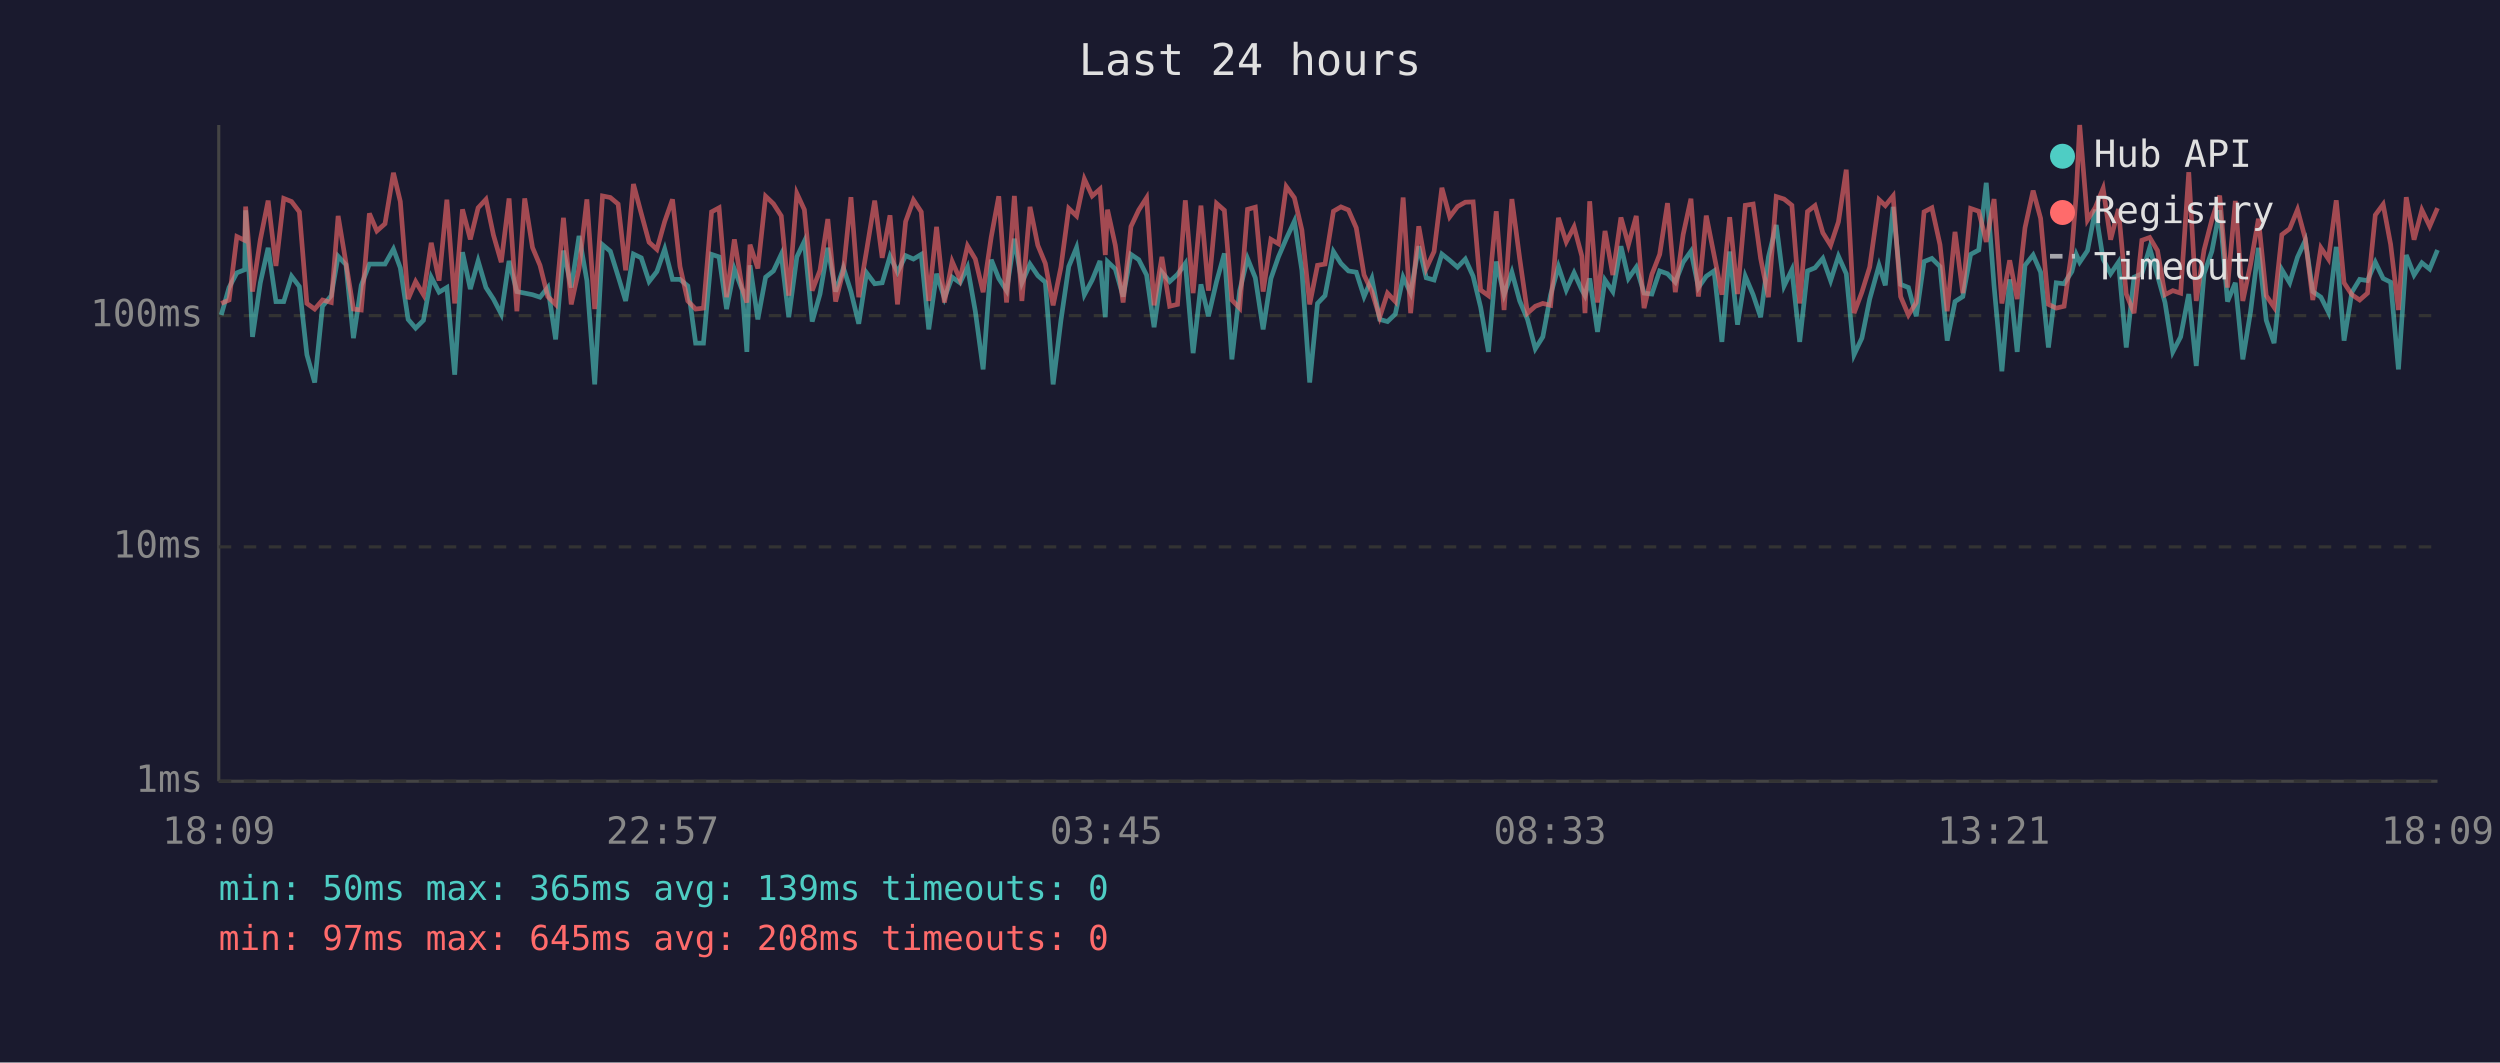
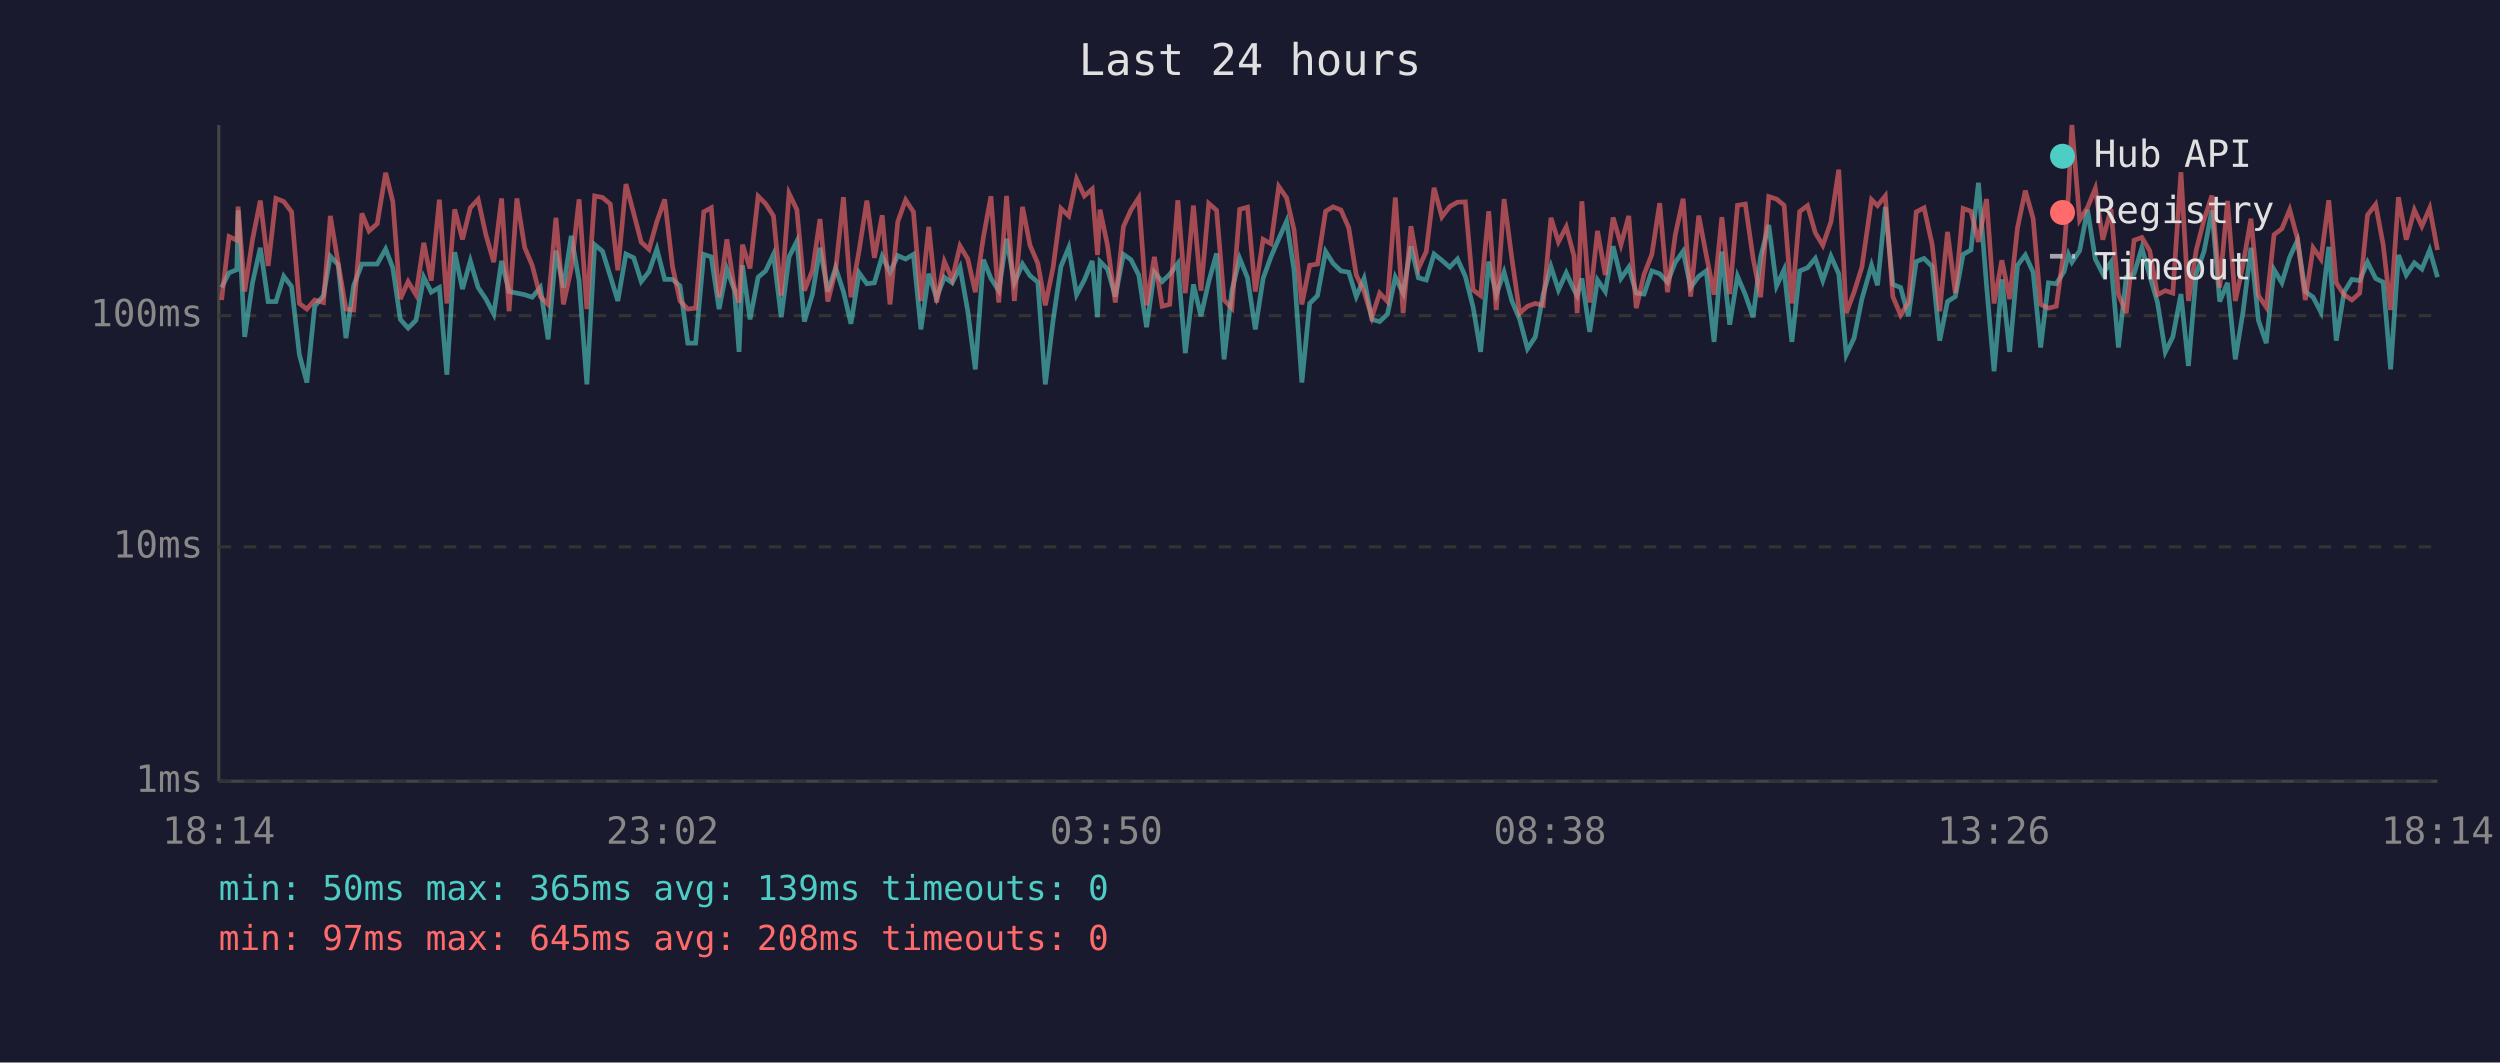
<svg xmlns="http://www.w3.org/2000/svg" viewBox="0 0 800 340" font-family="monospace" font-size="12">
  <rect width="800" height="340" fill="#1a1a2e" />
  <text x="400" y="24" fill="#e0e0e0" font-size="14" text-anchor="middle">Last 24 hours</text>
  <line x1="70" y1="40" x2="70" y2="250" stroke="#444" stroke-width="1" />
  <line x1="70" y1="250" x2="780" y2="250" stroke="#444" stroke-width="1" />
  <line x1="70" y1="250" x2="780" y2="250" stroke="#333" stroke-width="1" stroke-dasharray="4" />
  <text x="65" y="250" fill="#888" text-anchor="end" dominant-baseline="middle">1ms</text>
  <line x1="70" y1="175" x2="780" y2="175" stroke="#333" stroke-width="1" stroke-dasharray="4" />
  <text x="65" y="175" fill="#888" text-anchor="end" dominant-baseline="middle">10ms</text>
  <line x1="70" y1="101" x2="780" y2="101" stroke="#333" stroke-width="1" stroke-dasharray="4" />
  <text x="65" y="101" fill="#888" text-anchor="end" dominant-baseline="middle">100ms</text>
-   <text x="70" y="270" fill="#888" text-anchor="middle">18:09</text>
-   <text x="212" y="270" fill="#888" text-anchor="middle">22:57</text>
-   <text x="354" y="270" fill="#888" text-anchor="middle">03:45</text>
-   <text x="496" y="270" fill="#888" text-anchor="middle">08:33</text>
-   <text x="638" y="270" fill="#888" text-anchor="middle">13:21</text>
-   <text x="780" y="270" fill="#888" text-anchor="middle">18:09</text>
-   <polyline points="70.8,100.8 73.3,92.0 75.8,87.3 78.3,86.3 78.6,67.3 80.8,107.8 83.3,90.5 85.8,79.3 88.3,96.5 90.8,96.5 93.3,88.4 95.8,91.7 98.2,113.5 100.7,122.4 103.2,98.0 106.0,94.6 108.2,82.0 110.7,84.7 113.1,108.2 115.6,91.3 118.2,84.5 120.6,84.5 123.2,84.5 125.9,79.7 128.1,85.7 130.6,102.2 133.0,105.0 135.5,102.5 138.0,88.7 140.5,93.5 143.0,92.0 145.5,119.9 148.0,80.7 150.5,92.5 153.0,83.5 155.5,92.0 157.9,95.7 160.4,100.5 162.9,83.5 165.4,93.3 167.9,93.8 170.4,94.3 172.8,95.1 175.3,92.0 177.8,108.6 180.3,80.2 182.8,92.0 185.3,75.5 187.8,89.8 190.3,123.0 192.8,78.3 195.3,80.4 197.8,88.4 200.2,96.3 202.7,81.3 205.2,82.5 207.7,90.1 210.2,86.9 212.7,79.7 215.2,89.4 217.6,89.4 220.1,91.5 222.6,109.8 225.1,109.8 227.7,81.4 230.1,82.2 232.5,98.9 235.0,86.1 237.5,92.8 239.0,112.6 240.0,84.9 242.5,102.2 245.0,88.7 247.5,86.7 250.0,81.4 252.4,101.5 255.0,82.2 257.4,77.2 259.9,102.9 262.4,94.1 264.9,79.3 267.4,93.3 269.9,85.7 272.3,93.3 274.8,103.6 277.3,87.3 279.9,90.8 282.3,90.5 284.8,82.0 287.2,87.1 289.8,81.8 292.3,82.9 294.8,81.4 297.2,105.4 299.7,87.6 302.2,95.4 304.7,88.7 307.2,90.5 309.6,85.5 312.1,99.6 314.6,118.2 317.2,83.1 319.6,89.1 322.1,93.0 324.6,76.4 327.0,90.5 329.6,84.5 332.1,88.2 334.5,90.3 337.0,123.0 339.5,102.5 342.0,85.3 344.5,79.2 347.0,94.3 349.5,89.6 352.0,83.5 353.7,101.5 354.4,83.7 356.9,86.1 359.4,94.9 361.9,81.4 364.4,83.1 366.9,88.0 369.3,104.7 371.8,87.1 374.3,90.1 376.8,87.8 379.3,84.3 381.8,113.0 384.3,91.0 386.7,101.2 389.3,90.1 391.8,81.1 394.2,115.0 396.7,93.0 399.2,82.7 401.7,88.9 404.2,105.4 406.7,89.1 409.1,82.2 411.6,76.4 414.2,70.8 416.6,86.5 419.1,122.4 421.6,97.1 424.0,94.6 426.7,80.5 429.1,84.3 431.5,86.7 434.0,87.1 436.5,94.9 439.0,89.1 441.5,102.2 444.0,102.9 446.5,100.5 449.0,88.7 451.4,93.8 454.0,78.8 456.4,88.9 458.9,89.6 461.4,81.3 463.9,83.3 466.4,85.5 468.9,82.9 471.4,88.4 473.8,98.3 476.3,112.6 478.8,83.7 481.3,94.3 483.8,87.1 486.3,96.3 488.8,102.2 491.3,111.6 493.7,107.8 496.2,94.3 498.7,85.3 501.2,92.8 503.7,87.3 506.2,92.8 507.2,94.6 508.7,89.1 511.2,106.2 513.6,89.6 516.1,93.3 518.7,78.8 521.1,89.1 523.6,85.5 526.1,93.8 528.6,94.1 531.1,86.7 533.6,87.6 536.1,90.3 538.6,83.9 541.1,80.4 543.5,92.0 546.0,88.4 548.5,86.7 551.0,109.4 553.5,80.5 556.0,103.9 558.5,88.4 561.0,94.3 563.4,101.5 565.9,82.2 568.4,72.0 570.9,91.5 573.4,86.3 575.9,109.4 578.4,86.7 580.8,85.7 583.3,82.7 585.8,89.8 588.3,82.0 590.8,87.6 593.3,113.5 595.8,108.2 598.3,95.7 601.3,84.9 603.3,91.3 605.8,66.2 608.2,91.0 610.7,92.0 613.2,101.2 615.7,83.7 618.2,82.7 620.8,85.3 623.1,109.0 625.6,96.5 628.1,94.9 630.6,81.4 633.2,80.0 635.6,58.5 638.1,91.5 640.6,118.8 643.1,89.4 645.5,112.6 648.0,84.9 650.6,81.6 653.0,87.1 655.5,111.2 658.0,90.5 660.5,90.8 663.0,86.9 664.4,81.4 665.5,83.9 668.0,80.2 670.5,67.1 673.0,82.9 675.4,87.6 677.9,83.9 680.4,111.2 682.9,88.7 685.4,87.6 687.9,79.3 690.4,88.2 692.8,96.8 695.3,112.6 697.8,107.8 700.4,94.1 702.8,117.1 705.3,87.6 707.8,80.4 710.3,67.3 712.8,96.5 715.3,90.5 717.7,115.0 720.2,99.6 722.7,79.3 725.2,102.5 727.7,109.8 730.2,86.3 732.7,90.5 735.2,82.3 737.7,76.9 740.1,93.3 742.7,95.1 745.1,99.9 747.6,79.0 750.1,109.0 752.6,93.5 755.1,89.4 757.6,89.8 760.1,83.9 762.6,89.1 765.0,90.3 767.5,118.2 770.0,81.6 772.5,88.0 775.0,84.1 777.5,86.1 780.0,80.0" fill="none" stroke="#4ecdc4" stroke-width="1.5" opacity="0.6" />
-   <polyline points="70.8,97.1 73.3,96.0 75.8,75.7 78.3,76.9 78.6,66.1 80.8,93.3 83.3,76.7 85.8,64.2 88.3,85.1 90.8,63.5 93.3,64.5 95.8,67.8 98.2,97.1 100.7,98.9 103.2,96.0 106.0,96.8 108.2,69.1 110.7,84.1 113.1,98.9 115.6,99.2 118.2,68.3 120.6,73.9 123.2,71.6 125.9,55.3 128.1,64.5 130.6,95.7 133.0,90.1 135.5,94.3 138.0,77.7 140.5,89.8 143.0,63.9 145.5,97.1 148.0,67.0 150.5,76.6 153.0,66.5 155.5,63.8 157.9,75.2 160.4,83.9 162.9,63.5 165.4,99.6 167.9,63.5 170.4,79.2 172.8,84.9 175.3,94.9 177.8,97.4 180.3,69.7 182.8,97.4 185.3,85.9 187.8,63.8 190.3,98.9 192.8,62.7 195.3,63.2 197.8,65.3 200.2,86.5 202.7,58.9 205.2,68.3 207.7,77.5 210.2,79.8 212.7,70.9 215.2,63.8 217.6,85.3 220.1,96.3 222.6,98.9 225.1,98.6 227.7,67.8 230.1,66.5 232.5,95.1 235.0,76.6 237.5,92.2 239.0,96.8 240.0,78.3 242.5,85.9 245.0,62.8 247.5,65.2 250.0,69.1 252.4,94.6 255.0,61.9 257.4,67.1 259.9,93.0 262.4,86.5 264.9,70.1 267.4,96.5 269.9,86.5 272.3,63.1 274.8,95.1 277.3,80.2 279.9,64.2 282.3,82.5 284.8,68.9 287.2,97.4 289.8,70.9 292.3,64.0 294.8,67.8 297.2,96.3 299.7,72.6 302.2,96.8 304.7,83.7 307.2,89.4 309.6,78.7 312.1,82.9 314.6,93.5 317.2,75.8 319.6,62.8 322.1,96.8 324.6,62.7 327.0,96.3 329.6,66.2 332.1,78.5 334.5,84.3 337.0,97.7 339.5,85.5 342.0,66.7 344.5,69.1 347.0,57.3 349.5,62.7 352.0,60.5 353.7,81.6 354.4,67.1 356.9,78.5 359.4,96.8 361.9,72.5 364.4,67.2 366.9,63.3 369.3,97.7 371.8,82.2 374.3,98.0 376.8,97.4 379.3,64.1 381.8,93.8 384.3,65.8 386.7,93.0 389.3,65.1 391.8,67.3 394.2,96.0 396.7,98.6 399.2,67.0 401.7,66.3 404.2,93.3 406.7,76.6 409.1,78.0 411.6,59.7 414.2,63.3 416.6,73.6 419.1,97.4 421.6,84.9 424.0,84.5 426.7,67.6 429.1,66.2 431.5,67.2 434.0,72.9 436.5,88.0 439.0,93.3 441.5,101.5 444.0,93.8 446.5,96.5 449.0,63.2 451.4,100.2 454.0,72.4 456.4,85.9 458.9,80.5 461.4,60.1 463.9,69.4 466.4,66.1 468.9,64.7 471.4,64.6 473.8,92.8 476.3,94.6 478.8,67.6 481.3,99.2 483.8,63.7 486.3,82.7 488.8,100.2 491.3,98.0 493.7,97.1 496.2,97.7 498.7,69.7 501.2,77.4 503.7,72.6 506.2,82.0 507.2,100.2 508.7,64.4 511.2,96.8 513.6,73.9 516.1,88.0 518.7,69.6 521.1,78.3 523.6,69.1 526.1,98.6 528.6,87.8 531.1,81.4 533.6,65.0 536.1,93.5 538.6,75.1 541.1,63.6 543.5,94.9 546.0,69.0 548.5,81.6 551.0,94.3 553.5,69.5 556.0,94.1 558.5,65.7 561.0,65.3 563.4,82.7 565.9,95.1 568.4,62.9 570.9,63.7 573.4,65.7 575.9,97.1 578.4,67.7 580.8,65.8 583.3,74.5 585.8,78.5 588.3,71.0 590.8,54.3 593.3,100.2 595.8,93.5 598.3,85.5 601.3,63.9 603.3,65.8 605.8,62.7 608.2,94.9 610.7,100.8 613.2,96.8 615.7,67.8 618.2,66.5 620.8,78.3 623.1,99.6 625.6,74.2 628.1,93.8 630.6,66.7 633.2,67.6 635.6,77.4 638.1,63.7 640.6,97.1 643.1,83.3 645.5,95.7 648.0,72.9 650.6,61.0 653.0,69.9 655.5,97.4 658.0,98.6 660.5,98.0 663.0,80.0 664.4,62.1 665.5,40.0 668.0,70.4 670.5,66.4 673.0,60.3 675.4,76.7 677.9,66.9 680.4,94.1 682.9,100.2 685.4,76.9 687.9,76.0 690.4,80.2 692.8,94.3 695.3,93.0 697.8,93.8 700.4,55.1 702.8,96.3 705.3,80.0 707.8,70.3 710.3,62.6 712.8,92.0 715.3,64.3 717.7,96.3 720.2,84.5 722.7,70.0 725.2,94.6 727.7,98.3 730.2,75.1 732.7,73.2 735.2,67.1 737.7,76.4 740.1,96.0 742.7,79.3 745.1,82.9 747.6,64.1 750.1,90.5 752.6,94.3 755.1,96.0 757.6,93.8 760.1,68.8 762.6,65.4 765.0,78.2 767.5,99.2 770.0,63.1 772.5,76.7 775.0,67.2 777.5,72.4 780.0,66.6" fill="none" stroke="#ff6b6b" stroke-width="1.5" opacity="0.6" />
+   <text x="70" y="270" fill="#888" text-anchor="middle">18:14</text>
+   <text x="212" y="270" fill="#888" text-anchor="middle">23:02</text>
+   <text x="354" y="270" fill="#888" text-anchor="middle">03:50</text>
+   <text x="496" y="270" fill="#888" text-anchor="middle">08:38</text>
+   <text x="638" y="270" fill="#888" text-anchor="middle">13:26</text>
+   <text x="780" y="270" fill="#888" text-anchor="middle">18:14</text>
+   <polyline points="70.9,92.0 73.3,87.3 75.8,86.3 76.2,67.3 78.3,107.8 80.8,90.5 83.3,79.3 85.8,96.5 88.3,96.5 90.8,88.4 93.3,91.7 95.8,113.5 98.2,122.4 100.7,98.0 103.5,94.6 105.7,82.0 108.2,84.7 110.7,108.2 113.2,91.3 115.8,84.5 118.1,84.5 120.7,84.5 123.4,79.7 125.7,85.7 128.1,102.2 130.6,105.0 133.1,102.5 135.6,88.7 138.0,93.5 140.6,92.0 143.0,119.9 145.5,80.7 148.0,92.5 150.5,83.5 153.0,92.0 155.5,95.7 158.0,100.5 160.5,83.5 162.9,93.3 165.4,93.8 167.9,94.3 170.3,95.1 172.9,92.0 175.4,108.6 177.9,80.2 180.3,92.0 182.8,75.5 185.3,89.8 187.8,123.0 190.3,78.3 192.8,80.4 195.3,88.4 197.7,96.3 200.3,81.3 202.8,82.5 205.2,90.1 207.7,86.9 210.2,79.7 212.7,89.4 215.2,89.4 217.6,91.5 220.1,109.8 222.6,109.8 225.2,81.4 227.6,82.2 230.1,98.9 232.6,86.1 235.0,92.8 236.5,112.6 237.6,84.9 240.0,102.2 242.6,88.7 245.0,86.7 247.5,81.4 250.0,101.5 252.5,82.2 255.0,77.2 257.4,102.9 260.0,94.1 262.4,79.3 264.9,93.3 267.4,85.7 269.9,93.3 272.3,103.6 274.9,87.3 277.4,90.8 279.8,90.5 282.3,82.0 284.8,87.1 287.3,81.8 289.8,82.9 292.3,81.4 294.7,105.4 297.2,87.6 299.7,95.4 302.2,88.7 304.7,90.5 307.2,85.5 309.7,99.6 312.1,118.2 314.7,83.1 317.1,89.1 319.6,93.0 322.1,76.4 324.6,90.5 327.2,84.5 329.6,88.2 332.1,90.3 334.5,123.0 337.0,102.5 339.5,85.3 342.0,79.2 344.5,94.3 347.0,89.6 349.5,83.5 351.2,101.5 352.0,83.7 354.4,86.1 356.9,94.9 359.5,81.4 361.9,83.1 364.4,88.0 366.9,104.7 369.4,87.1 371.9,90.1 374.3,87.8 376.9,84.3 379.3,113.0 381.9,91.0 384.3,101.2 386.8,90.1 389.3,81.1 391.7,115.0 394.2,93.0 396.7,82.7 399.2,88.9 401.7,105.4 404.2,89.1 406.7,82.2 409.2,76.4 411.7,70.8 414.1,86.5 416.6,122.4 419.1,97.1 421.6,94.6 424.2,80.5 426.6,84.3 429.1,86.7 431.6,87.1 434.0,94.9 436.5,89.1 439.0,102.2 441.5,102.9 444.0,100.5 446.5,88.7 449.0,93.8 451.5,78.8 453.9,88.9 456.4,89.6 458.9,81.3 461.4,83.3 463.9,85.5 466.4,82.9 468.9,88.4 471.4,98.3 473.8,112.6 476.4,83.7 478.8,94.3 481.3,87.1 483.8,96.3 486.3,102.2 488.8,111.6 491.3,107.8 493.8,94.3 496.3,85.3 498.7,92.8 501.2,87.3 503.7,92.8 504.7,94.6 506.2,89.1 508.7,106.2 511.2,89.6 513.7,93.3 516.2,78.8 518.7,89.1 521.2,85.5 523.6,93.8 526.1,94.1 528.6,86.7 531.1,87.6 533.6,90.3 536.1,83.9 538.6,80.4 541.0,92.0 543.6,88.4 546.0,86.7 548.5,109.4 551.0,80.5 553.5,103.9 556.0,88.4 558.5,94.3 561.0,101.5 563.4,82.2 566.0,72.0 568.5,91.5 570.9,86.3 573.4,109.4 575.9,86.7 578.4,85.7 580.9,82.7 583.3,89.8 585.9,82.0 588.4,87.6 590.8,113.5 593.3,108.2 595.8,95.7 598.9,84.9 600.8,91.3 603.3,66.2 605.7,91.0 608.2,92.0 610.7,101.2 613.2,83.7 615.7,82.7 618.3,85.3 620.7,109.0 623.2,96.5 625.7,94.9 628.2,81.4 630.7,80.0 633.1,58.5 635.7,91.5 638.1,118.8 640.6,89.4 643.1,112.6 645.6,84.9 648.1,81.6 650.6,87.1 653.0,111.2 655.5,90.5 658.0,90.8 660.5,86.9 661.9,81.4 663.0,83.9 665.5,80.2 668.0,67.1 670.5,82.9 672.9,87.6 675.5,83.9 677.9,111.2 680.4,88.7 682.9,87.6 685.4,79.3 687.9,88.2 690.4,96.8 692.9,112.6 695.3,107.8 697.9,94.1 700.3,117.1 702.8,87.6 705.3,80.4 707.8,67.3 710.3,96.5 712.8,90.5 715.3,115.0 717.8,99.6 720.3,79.3 722.7,102.5 725.2,109.8 727.7,86.3 730.2,90.5 732.7,82.3 735.2,76.9 737.7,93.3 740.2,95.1 742.7,99.9 745.2,79.0 747.6,109.0 750.1,93.5 752.6,89.4 755.1,89.8 757.6,83.9 760.2,89.1 762.6,90.3 765.0,118.2 767.5,81.6 770.0,88.0 772.6,84.1 775.0,86.1 777.5,80.0 780.0,88.7" fill="none" stroke="#4ecdc4" stroke-width="1.5" opacity="0.6" />
+   <polyline points="70.9,96.0 73.3,75.7 75.8,76.9 76.2,66.1 78.3,93.3 80.8,76.7 83.3,64.2 85.8,85.1 88.3,63.5 90.8,64.5 93.3,67.8 95.8,97.1 98.2,98.9 100.7,96.0 103.5,96.8 105.7,69.1 108.2,84.1 110.7,98.9 113.2,99.2 115.8,68.3 118.1,73.9 120.7,71.6 123.4,55.3 125.7,64.5 128.1,95.7 130.6,90.1 133.1,94.3 135.6,77.7 138.0,89.8 140.6,63.9 143.0,97.1 145.5,67.0 148.0,76.6 150.5,66.5 153.0,63.8 155.5,75.2 158.0,83.9 160.5,63.5 162.9,99.6 165.4,63.5 167.9,79.2 170.3,84.9 172.9,94.9 175.4,97.4 177.9,69.7 180.3,97.4 182.8,85.9 185.3,63.8 187.8,98.9 190.3,62.7 192.8,63.2 195.3,65.3 197.7,86.5 200.3,58.9 202.8,68.3 205.2,77.5 207.7,79.8 210.2,70.9 212.7,63.8 215.2,85.3 217.6,96.3 220.1,98.9 222.6,98.6 225.2,67.8 227.6,66.5 230.1,95.1 232.6,76.6 235.0,92.2 236.5,96.8 237.6,78.3 240.0,85.9 242.6,62.8 245.0,65.2 247.5,69.1 250.0,94.6 252.5,61.9 255.0,67.1 257.4,93.0 260.0,86.5 262.4,70.1 264.9,96.5 267.4,86.5 269.9,63.1 272.3,95.1 274.9,80.2 277.4,64.2 279.8,82.5 282.3,68.9 284.8,97.4 287.3,70.9 289.8,64.0 292.3,67.8 294.7,96.3 297.2,72.6 299.7,96.8 302.2,83.7 304.7,89.4 307.2,78.7 309.7,82.9 312.1,93.5 314.7,75.8 317.1,62.8 319.6,96.8 322.1,62.7 324.6,96.3 327.2,66.2 329.6,78.5 332.1,84.3 334.5,97.7 337.0,85.5 339.5,66.7 342.0,69.1 344.5,57.3 347.0,62.7 349.5,60.5 351.2,81.6 352.0,67.1 354.4,78.5 356.9,96.8 359.5,72.5 361.9,67.2 364.4,63.3 366.9,97.7 369.4,82.2 371.9,98.0 374.3,97.4 376.9,64.1 379.3,93.8 381.9,65.8 384.3,93.0 386.8,65.1 389.3,67.3 391.7,96.0 394.2,98.6 396.7,67.0 399.2,66.3 401.7,93.3 404.2,76.6 406.7,78.0 409.2,59.7 411.7,63.3 414.1,73.6 416.6,97.4 419.1,84.9 421.6,84.5 424.2,67.6 426.6,66.2 429.1,67.2 431.6,72.9 434.0,88.0 436.5,93.3 439.0,101.5 441.5,93.8 444.0,96.5 446.5,63.2 449.0,100.2 451.5,72.4 453.9,85.9 456.4,80.5 458.9,60.1 461.4,69.4 463.9,66.1 466.4,64.7 468.9,64.6 471.4,92.8 473.8,94.6 476.4,67.6 478.8,99.2 481.3,63.7 483.8,82.7 486.3,100.2 488.8,98.0 491.3,97.1 493.8,97.7 496.3,69.7 498.7,77.4 501.2,72.6 503.7,82.0 504.7,100.2 506.2,64.4 508.7,96.8 511.2,73.9 513.7,88.0 516.2,69.6 518.7,78.3 521.2,69.1 523.6,98.6 526.1,87.8 528.6,81.4 531.1,65.0 533.6,93.5 536.1,75.1 538.6,63.6 541.0,94.9 543.6,69.0 546.0,81.6 548.5,94.3 551.0,69.5 553.5,94.1 556.0,65.7 558.5,65.3 561.0,82.7 563.4,95.1 566.0,62.9 568.5,63.7 570.9,65.7 573.4,97.1 575.9,67.7 578.4,65.8 580.9,74.5 583.3,78.5 585.9,71.0 588.4,54.3 590.8,100.2 593.3,93.5 595.8,85.5 598.9,63.9 600.8,65.8 603.3,62.7 605.7,94.9 608.2,100.8 610.7,96.8 613.2,67.8 615.7,66.5 618.3,78.3 620.7,99.6 623.2,74.2 625.7,93.8 628.2,66.7 630.7,67.6 633.1,77.4 635.7,63.7 638.1,97.1 640.6,83.3 643.1,95.7 645.6,72.9 648.1,61.0 650.6,69.9 653.0,97.4 655.5,98.6 658.0,98.0 660.5,80.0 661.9,62.1 663.0,40.0 665.5,70.4 668.0,66.4 670.5,60.3 672.9,76.7 675.5,66.9 677.9,94.1 680.4,100.2 682.9,76.9 685.4,76.0 687.9,80.2 690.4,94.3 692.9,93.0 695.3,93.8 697.9,55.1 700.3,96.3 702.8,80.0 705.3,70.3 707.8,62.6 710.3,92.0 712.8,64.3 715.3,96.3 717.8,84.5 720.3,70.0 722.7,94.6 725.2,98.3 727.7,75.1 730.2,73.2 732.7,67.1 735.2,76.4 737.7,96.0 740.2,79.3 742.7,82.9 745.2,64.1 747.6,90.5 750.1,94.3 752.6,96.0 755.1,93.8 757.6,68.8 760.2,65.4 762.6,78.2 765.0,99.2 767.5,63.1 770.0,76.7 772.6,67.2 775.0,72.4 777.5,66.6 780.0,80.0" fill="none" stroke="#ff6b6b" stroke-width="1.5" opacity="0.6" />
  <circle cx="660" cy="50" r="4" fill="#4ecdc4" />
  <text x="670" y="50" fill="#e0e0e0" dominant-baseline="middle">Hub API</text>
  <circle cx="660" cy="68" r="4" fill="#ff6b6b" />
  <text x="670" y="68" fill="#e0e0e0" dominant-baseline="middle">Registry</text>
  <line x1="656" y1="82" x2="664" y2="82" stroke="#e0e0e0" stroke-width="1.5" stroke-dasharray="4,3" opacity="0.7" />
  <text x="670" y="86" fill="#e0e0e0" dominant-baseline="middle">Timeout</text>
  <text x="70" y="288" fill="#4ecdc4" font-size="11">min: 50ms  max: 365ms  avg: 139ms  timeouts: 0</text>
  <text x="70" y="304" fill="#ff6b6b" font-size="11">min: 97ms  max: 645ms  avg: 208ms  timeouts: 0</text>
</svg>
